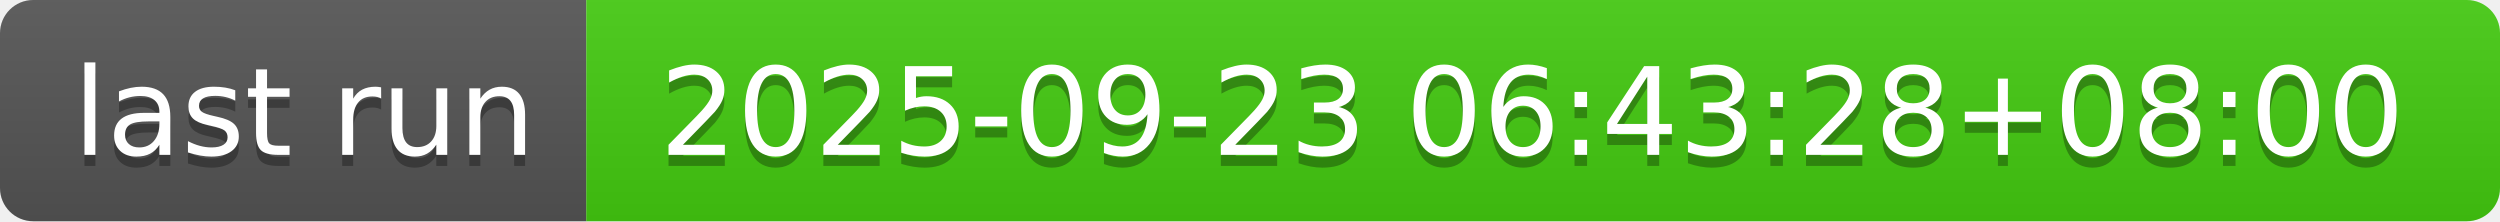
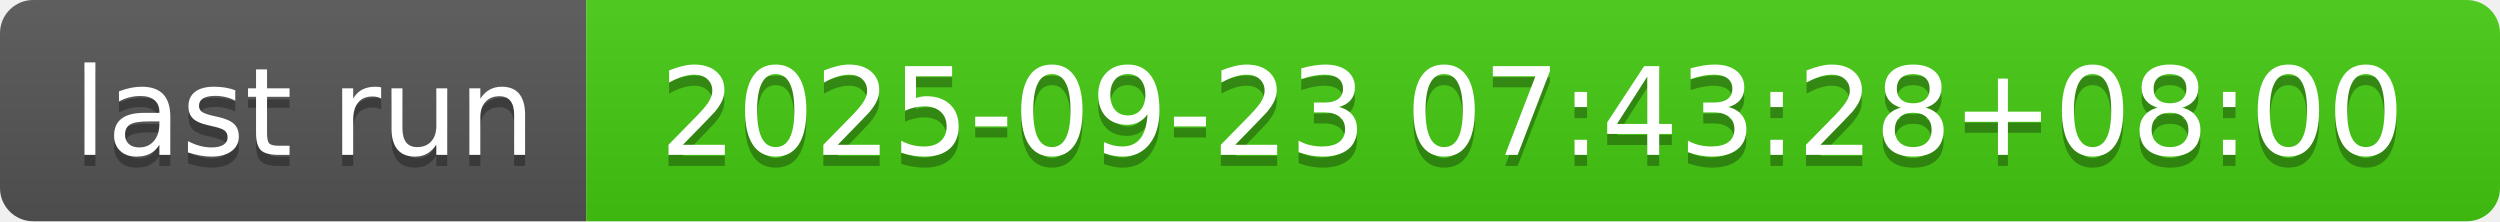
- <svg xmlns="http://www.w3.org/2000/svg" width="226" height="20" role="img" aria-label="last run: 2025-09-23 06:43:28+08:00">
+ <svg xmlns="http://www.w3.org/2000/svg" width="226" height="20" role="img" aria-label="last run: 2025-09-23 07:43:28+08:00">
  <linearGradient id="s" x2="0" y2="100%">
    <stop offset="0" stop-color="#bbb" stop-opacity=".1" />
    <stop offset="1" stop-opacity=".1" />
  </linearGradient>
  <clipPath id="r">
    <rect width="226" height="20" rx="3" fill="#fff" />
  </clipPath>
  <g clip-path="url(#r)">
    <rect width="53" height="20" fill="#555" />
    <rect x="53" width="173" height="20" fill="#4c1" />
    <rect width="226" height="20" fill="url(#s)" />
  </g>
  <g fill="#fff" text-anchor="middle" font-family="Verdana,Geneva,DejaVu Sans,sans-serif" text-rendering="geometricPrecision" font-size="110">
    <text aria-hidden="true" x="275" y="150" fill="#010101" fill-opacity=".3" transform="scale(.1)" textLength="430">last run</text>
    <text x="275" y="140" transform="scale(.1)" fill="#fff" textLength="430">last run</text>
-     <text aria-hidden="true" x="1385" y="150" fill="#010101" fill-opacity=".3" transform="scale(.1)" textLength="1630">2025-09-23 06:43:28+08:00</text>
-     <text x="1385" y="140" transform="scale(.1)" fill="#fff" textLength="1630">2025-09-23 06:43:28+08:00</text>
+     <text aria-hidden="true" x="1385" y="150" fill="#010101" fill-opacity=".3" transform="scale(.1)" textLength="1630">2025-09-23 07:43:28+08:00</text>
+     <text x="1385" y="140" transform="scale(.1)" fill="#fff" textLength="1630">2025-09-23 07:43:28+08:00</text>
  </g>
</svg>
